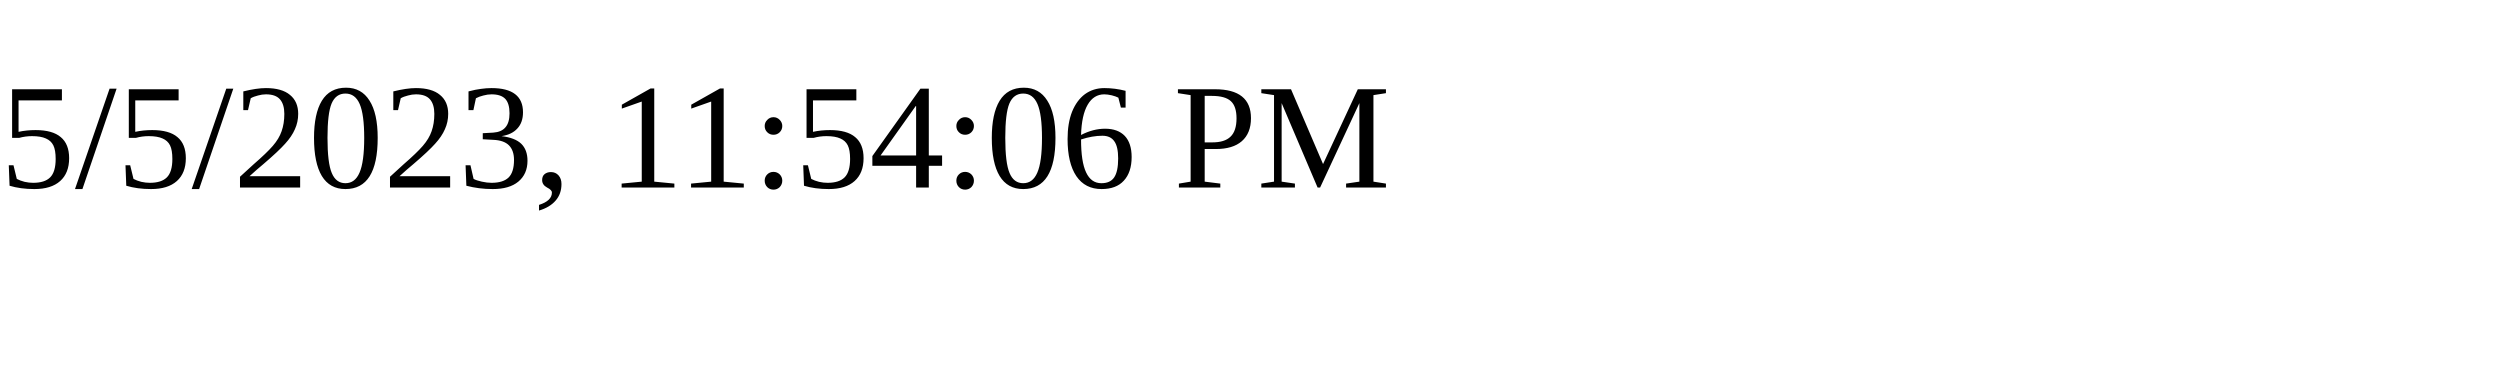
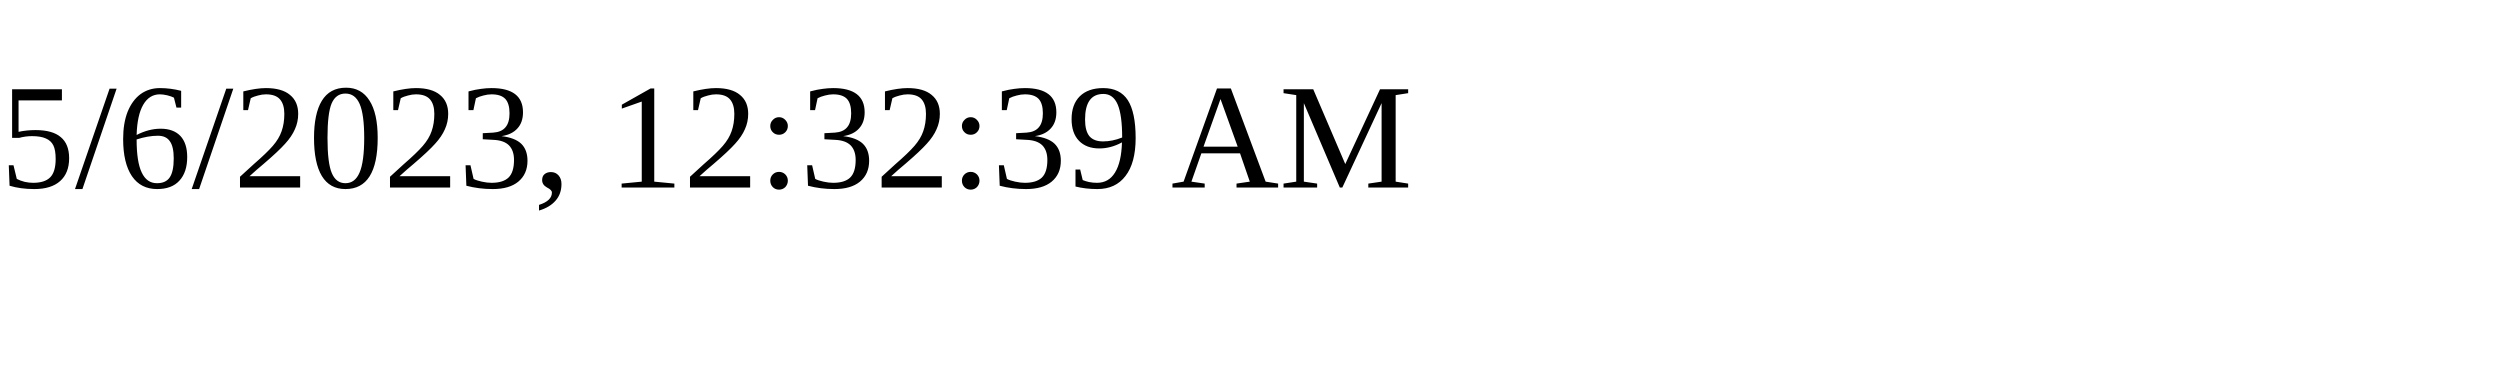
<svg xmlns="http://www.w3.org/2000/svg" height="30" width="200">
-   <text x="0" y="15">5/5/2023, 11:54:06 PM</text>
+   <text x="0" y="15">5/6/2023, 12:32:39 AM</text>
</svg>
